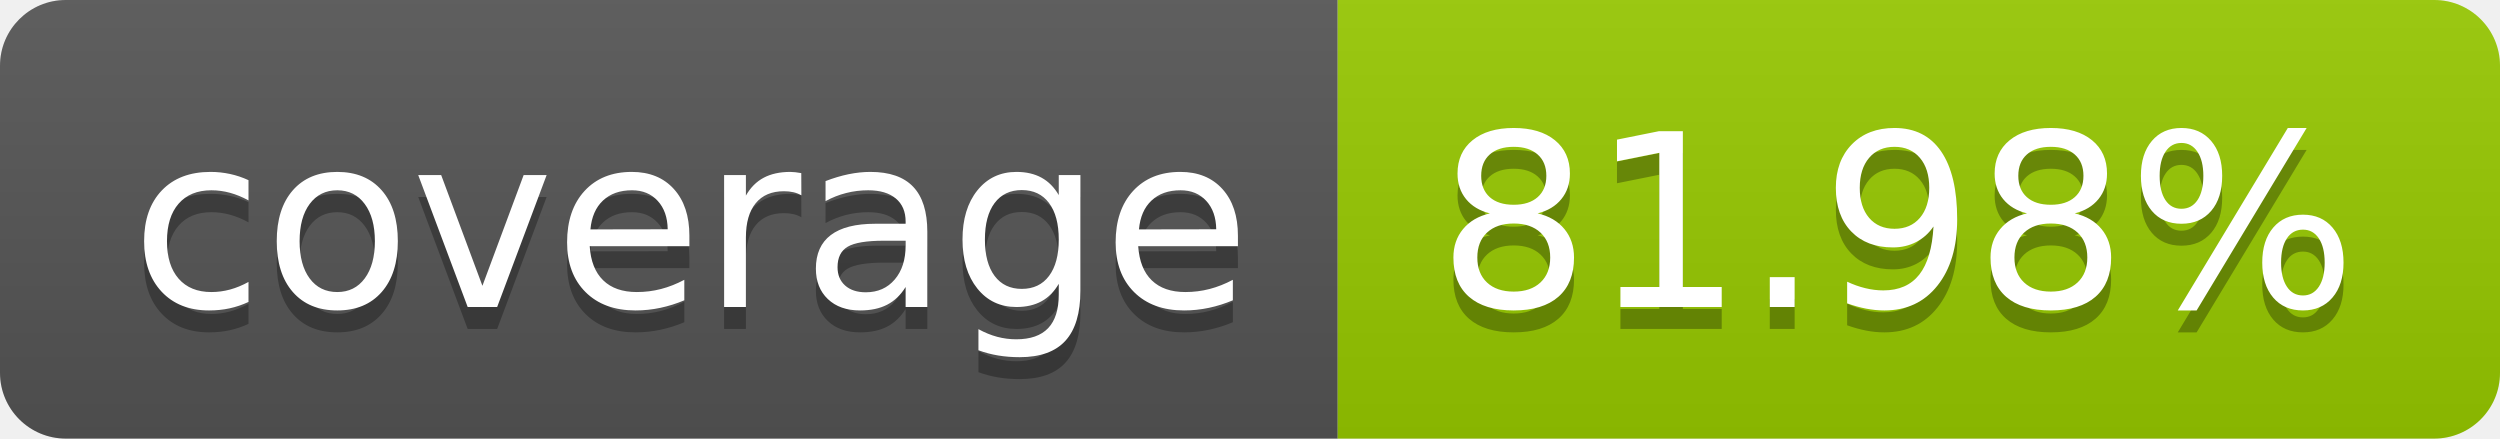
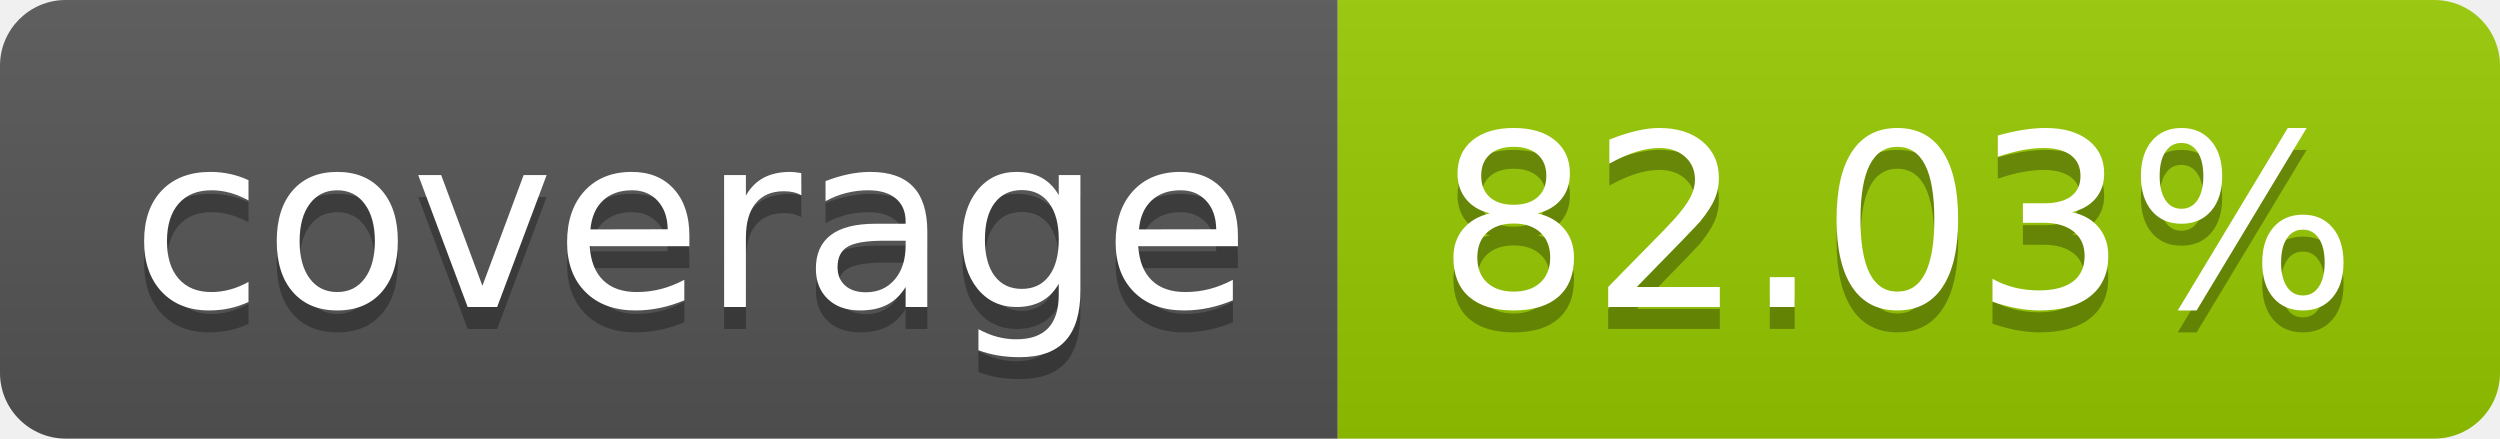
- <svg xmlns="http://www.w3.org/2000/svg" width="114" height="20" role="img" aria-label="coverage: 81.98%">
+ <svg xmlns="http://www.w3.org/2000/svg" width="114" height="20" role="img" aria-label="coverage: 82.03%">
  <linearGradient id="s" x2="0" y2="100%">
    <stop offset="0" stop-color="#bbb" stop-opacity=".1" />
    <stop offset="1" stop-opacity=".1" />
  </linearGradient>
  <clipPath id="r">
    <rect width="114" height="20" rx="3" fill="#fff" />
  </clipPath>
  <g clip-path="url(#r)">
    <rect width="61" height="20" fill="#555" />
    <rect x="61" width="53" height="20" fill="#97ca00" />
    <rect width="114" height="20" fill="url(#s)" />
  </g>
  <g fill="#fff" text-anchor="middle" font-family="Verdana,Geneva,DejaVu Sans,sans-serif" text-rendering="geometricPrecision" font-size="110">
    <text aria-hidden="true" x="315" y="150" fill="#010101" fill-opacity=".3" transform="scale(.1)" textLength="510">coverage</text>
    <text x="315" y="140" transform="scale(.1)" fill="#fff" textLength="510">coverage</text>
-     <text aria-hidden="true" x="865" y="150" fill="#010101" fill-opacity=".3" transform="scale(.1)" textLength="430">81.98%</text>
-     <text x="865" y="140" transform="scale(.1)" fill="#fff" textLength="430">81.98%</text>
+     <text aria-hidden="true" x="865" y="150" fill="#010101" fill-opacity=".3" transform="scale(.1)" textLength="430">82.03%</text>
+     <text x="865" y="140" transform="scale(.1)" fill="#fff" textLength="430">82.03%</text>
  </g>
</svg>
